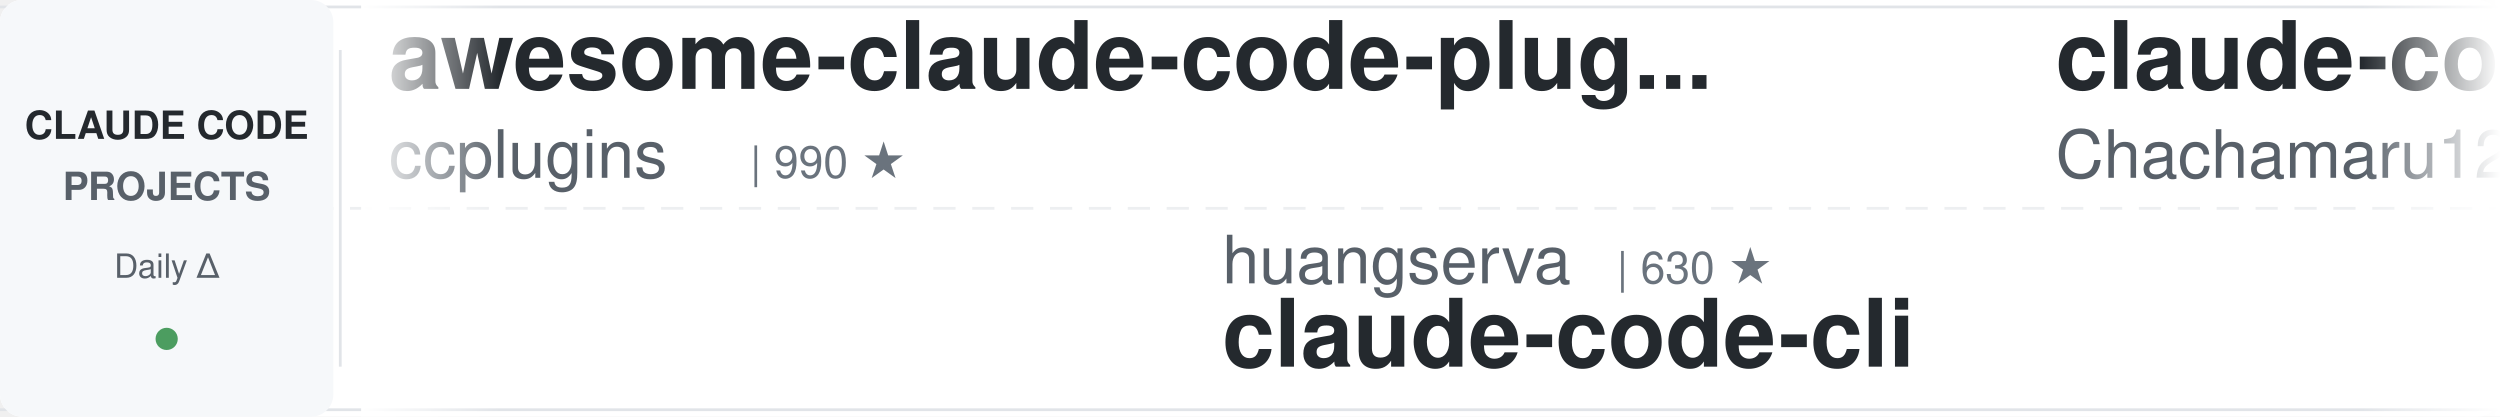
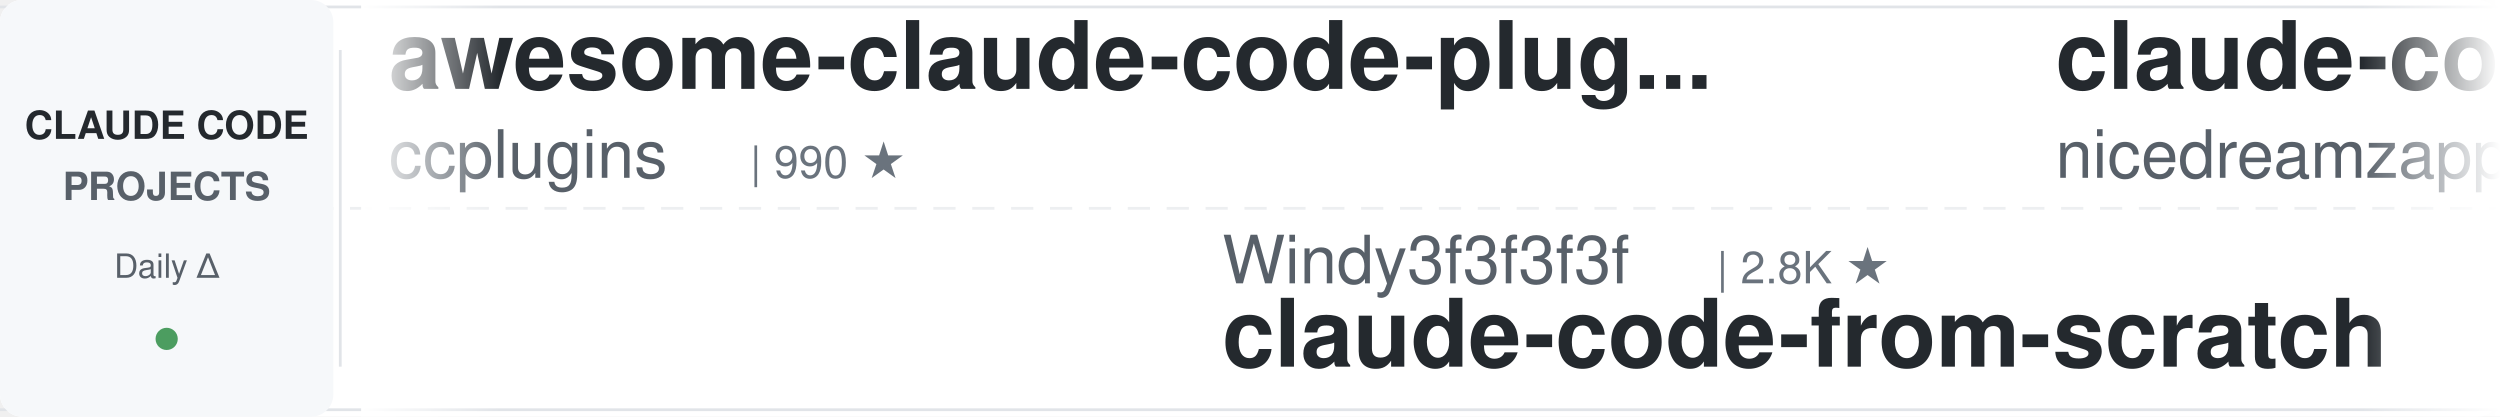
<svg xmlns="http://www.w3.org/2000/svg" width="900" height="150">
  <defs>
    <linearGradient id="leftFade" x1="0%" y1="0%" x2="100%" y2="0%">
      <stop offset="0%" style="stop-color:#ffffff;stop-opacity:1" />
      <stop offset="100%" style="stop-color:#ffffff;stop-opacity:0" />
    </linearGradient>
    <linearGradient id="rightFade" x1="0%" y1="0%" x2="100%" y2="0%">
      <stop offset="0%" style="stop-color:#ffffff;stop-opacity:0" />
      <stop offset="100%" style="stop-color:#ffffff;stop-opacity:1" />
    </linearGradient>
  </defs>
  <rect width="900" height="150" fill="#ffffff" rx="8" />
  <rect x="0" y="2" width="900" height="1" fill="#e1e4e8" />
  <rect x="0" y="147" width="900" height="1" fill="#e1e4e8" />
  <line x1="0" y1="75" x2="900" y2="75" stroke="#e1e4e8" stroke-width="1" stroke-dasharray="8 6" opacity="0.6" />
  <rect x="0" y="0" width="120" height="150" fill="#f6f8fa" rx="8" />
  <text x="60" y="50" font-family="-apple-system, BlinkMacSystemFont, 'Segoe UI', Helvetica, Arial, sans-serif" font-size="14" font-weight="600" fill="#24292e" text-anchor="middle">CLAUDE CODE</text>
  <text x="60" y="72" font-family="-apple-system, BlinkMacSystemFont, 'Segoe UI', Helvetica, Arial, sans-serif" font-size="14" font-weight="600" fill="#586069" text-anchor="middle">PROJECTS</text>
  <text x="60" y="100" font-family="-apple-system, BlinkMacSystemFont, 'Segoe UI', Helvetica, Arial, sans-serif" font-size="12" font-weight="500" fill="#586069" text-anchor="middle">Daily Δ</text>
  <circle cx="60" cy="122" r="4" fill="#22863a" opacity="0.8" />
  <rect x="122" y="18" width="1" height="114" fill="#e1e4e8" />
  <clipPath id="tickerClip">
    <rect x="130" y="0" width="770" height="150" />
  </clipPath>
  <g clip-path="url(#tickerClip)">
    <g id="tickerItems">
      <animateTransform attributeName="transform" attributeType="XML" type="translate" from="0 0" to="-3000 0" dur="54s" repeatCount="indefinite" />
      <g transform="translate(0, 0)">
        <text x="140" y="32" font-family="-apple-system, BlinkMacSystemFont, 'Segoe UI', Helvetica, Arial, sans-serif" font-size="34" font-weight="600" fill="#24292e">awesome-claude-code-plug...</text>
        <text x="140" y="64" font-family="-apple-system, BlinkMacSystemFont, 'Segoe UI', Helvetica, Arial, sans-serif" font-size="24" font-weight="400" fill="#586069">ccplugins</text>
        <text x="270" y="64" font-family="-apple-system, BlinkMacSystemFont, 'Segoe UI', Helvetica, Arial, sans-serif" font-size="16" font-weight="500" fill="#6a737d">| 990 ★</text>
      </g>
      <g transform="translate(300, 0)">
-         <text x="140" y="102" font-family="-apple-system, BlinkMacSystemFont, 'Segoe UI', Helvetica, Arial, sans-serif" font-size="24" font-weight="400" fill="#586069">huangserva</text>
-         <text x="282" y="102" font-family="-apple-system, BlinkMacSystemFont, 'Segoe UI', Helvetica, Arial, sans-serif" font-size="16" font-weight="500" fill="#6a737d">| 630 ★</text>
-         <text x="140" y="132" font-family="-apple-system, BlinkMacSystemFont, 'Segoe UI', Helvetica, Arial, sans-serif" font-size="34" font-weight="600" fill="#24292e">claude-code-cli</text>
+         <text x="140" y="102" font-family="-apple-system, BlinkMacSystemFont, 'Segoe UI', Helvetica, Arial, sans-serif" font-size="24" font-weight="400" fill="#586069">Windy3f3f3f3f</text>
+         <text x="318" y="102" font-family="-apple-system, BlinkMacSystemFont, 'Segoe UI', Helvetica, Arial, sans-serif" font-size="16" font-weight="500" fill="#6a737d">| 2.8K ★</text>
+         <text x="140" y="132" font-family="-apple-system, BlinkMacSystemFont, 'Segoe UI', Helvetica, Arial, sans-serif" font-size="34" font-weight="600" fill="#24292e">claude-code-from-scratch</text>
      </g>
      <g transform="translate(600, 0)">
-         <text x="140" y="32" font-family="-apple-system, BlinkMacSystemFont, 'Segoe UI', Helvetica, Arial, sans-serif" font-size="34" font-weight="600" fill="#24292e">claude-code-harness</text>
-         <text x="140" y="64" font-family="-apple-system, BlinkMacSystemFont, 'Segoe UI', Helvetica, Arial, sans-serif" font-size="24" font-weight="400" fill="#586069">Chachamaru127</text>
-         <text x="318" y="64" font-family="-apple-system, BlinkMacSystemFont, 'Segoe UI', Helvetica, Arial, sans-serif" font-size="16" font-weight="500" fill="#6a737d">| 3.2K ★</text>
-       </g>
-       <g transform="translate(900, 0)">
-         <text x="140" y="102" font-family="-apple-system, BlinkMacSystemFont, 'Segoe UI', Helvetica, Arial, sans-serif" font-size="24" font-weight="400" fill="#586069">shareAI-lab</text>
-         <text x="294" y="102" font-family="-apple-system, BlinkMacSystemFont, 'Segoe UI', Helvetica, Arial, sans-serif" font-size="16" font-weight="500" fill="#6a737d">| 79.4K ★</text>
-         <text x="140" y="132" font-family="-apple-system, BlinkMacSystemFont, 'Segoe UI', Helvetica, Arial, sans-serif" font-size="34" font-weight="600" fill="#24292e">learn-claude-code</text>
-       </g>
-       <g transform="translate(1200, 0)">
-         <text x="140" y="32" font-family="-apple-system, BlinkMacSystemFont, 'Segoe UI', Helvetica, Arial, sans-serif" font-size="34" font-weight="600" fill="#24292e">claude-code-prompts</text>
-         <text x="140" y="64" font-family="-apple-system, BlinkMacSystemFont, 'Segoe UI', Helvetica, Arial, sans-serif" font-size="24" font-weight="400" fill="#586069">repowise-dev</text>
-         <text x="306" y="64" font-family="-apple-system, BlinkMacSystemFont, 'Segoe UI', Helvetica, Arial, sans-serif" font-size="16" font-weight="500" fill="#6a737d">| 1.2K ★</text>
-       </g>
-       <g transform="translate(1500, 0)">
-         <text x="140" y="102" font-family="-apple-system, BlinkMacSystemFont, 'Segoe UI', Helvetica, Arial, sans-serif" font-size="24" font-weight="400" fill="#586069">diet103</text>
-         <text x="246" y="102" font-family="-apple-system, BlinkMacSystemFont, 'Segoe UI', Helvetica, Arial, sans-serif" font-size="16" font-weight="500" fill="#6a737d">| 10.0K ★</text>
-         <text x="140" y="132" font-family="-apple-system, BlinkMacSystemFont, 'Segoe UI', Helvetica, Arial, sans-serif" font-size="34" font-weight="600" fill="#24292e">claude-code-infrastructu...</text>
-       </g>
-       <g transform="translate(1800, 0)">
-         <text x="140" y="32" font-family="-apple-system, BlinkMacSystemFont, 'Segoe UI', Helvetica, Arial, sans-serif" font-size="34" font-weight="600" fill="#24292e">claude-code-video-toolki...</text>
-         <text x="140" y="64" font-family="-apple-system, BlinkMacSystemFont, 'Segoe UI', Helvetica, Arial, sans-serif" font-size="24" font-weight="400" fill="#586069">digitalsamba</text>
-         <text x="306" y="64" font-family="-apple-system, BlinkMacSystemFont, 'Segoe UI', Helvetica, Arial, sans-serif" font-size="16" font-weight="500" fill="#6a737d">| 2.4K ★</text>
-       </g>
-       <g transform="translate(2100, 0)">
-         <text x="140" y="102" font-family="-apple-system, BlinkMacSystemFont, 'Segoe UI', Helvetica, Arial, sans-serif" font-size="24" font-weight="400" fill="#586069">Cranot</text>
-         <text x="234" y="102" font-family="-apple-system, BlinkMacSystemFont, 'Segoe UI', Helvetica, Arial, sans-serif" font-size="16" font-weight="500" fill="#6a737d">| 2.9K ★</text>
-         <text x="140" y="132" font-family="-apple-system, BlinkMacSystemFont, 'Segoe UI', Helvetica, Arial, sans-serif" font-size="34" font-weight="600" fill="#24292e">claude-code-guide</text>
-       </g>
-       <g transform="translate(2400, 0)">
        <text x="140" y="32" font-family="-apple-system, BlinkMacSystemFont, 'Segoe UI', Helvetica, Arial, sans-serif" font-size="34" font-weight="600" fill="#24292e">claude-code-local</text>
        <text x="140" y="64" font-family="-apple-system, BlinkMacSystemFont, 'Segoe UI', Helvetica, Arial, sans-serif" font-size="24" font-weight="400" fill="#586069">nicedreamzapp</text>
        <text x="318" y="64" font-family="-apple-system, BlinkMacSystemFont, 'Segoe UI', Helvetica, Arial, sans-serif" font-size="16" font-weight="500" fill="#6a737d">| 3.4K ★</text>
      </g>
+       <g transform="translate(900, 0)">
+         <text x="140" y="102" font-family="-apple-system, BlinkMacSystemFont, 'Segoe UI', Helvetica, Arial, sans-serif" font-size="24" font-weight="400" fill="#586069">anthropics</text>
+         <text x="282" y="102" font-family="-apple-system, BlinkMacSystemFont, 'Segoe UI', Helvetica, Arial, sans-serif" font-size="16" font-weight="500" fill="#6a737d">| 6.6K ★</text>
+         <text x="140" y="132" font-family="-apple-system, BlinkMacSystemFont, 'Segoe UI', Helvetica, Arial, sans-serif" font-size="34" font-weight="600" fill="#24292e">claude-code-security-rev...</text>
+       </g>
+       <g transform="translate(1200, 0)">
+         <text x="140" y="32" font-family="-apple-system, BlinkMacSystemFont, 'Segoe UI', Helvetica, Arial, sans-serif" font-size="34" font-weight="600" fill="#24292e">claude-code-settings</text>
+         <text x="140" y="64" font-family="-apple-system, BlinkMacSystemFont, 'Segoe UI', Helvetica, Arial, sans-serif" font-size="24" font-weight="400" fill="#586069">feiskyer</text>
+         <text x="258" y="64" font-family="-apple-system, BlinkMacSystemFont, 'Segoe UI', Helvetica, Arial, sans-serif" font-size="16" font-weight="500" fill="#6a737d">| 1.7K ★</text>
+       </g>
+       <g transform="translate(1500, 0)">
+         <text x="140" y="102" font-family="-apple-system, BlinkMacSystemFont, 'Segoe UI', Helvetica, Arial, sans-serif" font-size="24" font-weight="400" fill="#586069">musistudio</text>
+         <text x="282" y="102" font-family="-apple-system, BlinkMacSystemFont, 'Segoe UI', Helvetica, Arial, sans-serif" font-size="16" font-weight="500" fill="#6a737d">| 37.9K ★</text>
+         <text x="140" y="132" font-family="-apple-system, BlinkMacSystemFont, 'Segoe UI', Helvetica, Arial, sans-serif" font-size="34" font-weight="600" fill="#24292e">claude-code-router</text>
+       </g>
+       <g transform="translate(1800, 0)">
+         <text x="140" y="32" font-family="-apple-system, BlinkMacSystemFont, 'Segoe UI', Helvetica, Arial, sans-serif" font-size="34" font-weight="600" fill="#24292e">claude-code-best-practic...</text>
+         <text x="140" y="64" font-family="-apple-system, BlinkMacSystemFont, 'Segoe UI', Helvetica, Arial, sans-serif" font-size="24" font-weight="400" fill="#586069">shanraisshan</text>
+         <text x="306" y="64" font-family="-apple-system, BlinkMacSystemFont, 'Segoe UI', Helvetica, Arial, sans-serif" font-size="16" font-weight="500" fill="#6a737d">| 68.3K ★</text>
+       </g>
+       <g transform="translate(2100, 0)">
+         <text x="140" y="102" font-family="-apple-system, BlinkMacSystemFont, 'Segoe UI', Helvetica, Arial, sans-serif" font-size="24" font-weight="400" fill="#586069">asgeirtj</text>
+         <text x="258" y="102" font-family="-apple-system, BlinkMacSystemFont, 'Segoe UI', Helvetica, Arial, sans-serif" font-size="16" font-weight="500" fill="#6a737d">| 70.4K ★</text>
+         <text x="140" y="132" font-family="-apple-system, BlinkMacSystemFont, 'Segoe UI', Helvetica, Arial, sans-serif" font-size="34" font-weight="600" fill="#24292e">system_prompts_leaks</text>
+       </g>
+       <g transform="translate(2400, 0)">
+         <text x="140" y="32" font-family="-apple-system, BlinkMacSystemFont, 'Segoe UI', Helvetica, Arial, sans-serif" font-size="34" font-weight="600" fill="#24292e">claude-code-tips</text>
+         <text x="140" y="64" font-family="-apple-system, BlinkMacSystemFont, 'Segoe UI', Helvetica, Arial, sans-serif" font-size="24" font-weight="400" fill="#586069">ykdojo</text>
+         <text x="234" y="64" font-family="-apple-system, BlinkMacSystemFont, 'Segoe UI', Helvetica, Arial, sans-serif" font-size="16" font-weight="500" fill="#6a737d">| 10.3K ★</text>
+       </g>
      <g transform="translate(2700, 0)">
-         <text x="140" y="102" font-family="-apple-system, BlinkMacSystemFont, 'Segoe UI', Helvetica, Arial, sans-serif" font-size="24" font-weight="400" fill="#586069">SeemSeam</text>
-         <text x="258" y="102" font-family="-apple-system, BlinkMacSystemFont, 'Segoe UI', Helvetica, Arial, sans-serif" font-size="16" font-weight="500" fill="#6a737d">| 3.6K ★</text>
-         <text x="140" y="132" font-family="-apple-system, BlinkMacSystemFont, 'Segoe UI', Helvetica, Arial, sans-serif" font-size="34" font-weight="600" fill="#24292e">claude_codex_bridge</text>
+         <text x="140" y="102" font-family="-apple-system, BlinkMacSystemFont, 'Segoe UI', Helvetica, Arial, sans-serif" font-size="24" font-weight="400" fill="#586069">Alishahryar1</text>
+         <text x="306" y="102" font-family="-apple-system, BlinkMacSystemFont, 'Segoe UI', Helvetica, Arial, sans-serif" font-size="16" font-weight="500" fill="#6a737d">| 64.6K ★</text>
+         <text x="140" y="132" font-family="-apple-system, BlinkMacSystemFont, 'Segoe UI', Helvetica, Arial, sans-serif" font-size="34" font-weight="600" fill="#24292e">free-claude-code</text>
      </g>
      <g transform="translate(3000, 0)">
        <text x="140" y="32" font-family="-apple-system, BlinkMacSystemFont, 'Segoe UI', Helvetica, Arial, sans-serif" font-size="34" font-weight="600" fill="#24292e">awesome-claude-code-plug...</text>
        <text x="140" y="64" font-family="-apple-system, BlinkMacSystemFont, 'Segoe UI', Helvetica, Arial, sans-serif" font-size="24" font-weight="400" fill="#586069">ccplugins</text>
        <text x="270" y="64" font-family="-apple-system, BlinkMacSystemFont, 'Segoe UI', Helvetica, Arial, sans-serif" font-size="16" font-weight="500" fill="#6a737d">| 990 ★</text>
      </g>
      <g transform="translate(3300, 0)">
-         <text x="140" y="102" font-family="-apple-system, BlinkMacSystemFont, 'Segoe UI', Helvetica, Arial, sans-serif" font-size="24" font-weight="400" fill="#586069">huangserva</text>
-         <text x="282" y="102" font-family="-apple-system, BlinkMacSystemFont, 'Segoe UI', Helvetica, Arial, sans-serif" font-size="16" font-weight="500" fill="#6a737d">| 630 ★</text>
-         <text x="140" y="132" font-family="-apple-system, BlinkMacSystemFont, 'Segoe UI', Helvetica, Arial, sans-serif" font-size="34" font-weight="600" fill="#24292e">claude-code-cli</text>
+         <text x="140" y="102" font-family="-apple-system, BlinkMacSystemFont, 'Segoe UI', Helvetica, Arial, sans-serif" font-size="24" font-weight="400" fill="#586069">Windy3f3f3f3f</text>
+         <text x="318" y="102" font-family="-apple-system, BlinkMacSystemFont, 'Segoe UI', Helvetica, Arial, sans-serif" font-size="16" font-weight="500" fill="#6a737d">| 2.8K ★</text>
+         <text x="140" y="132" font-family="-apple-system, BlinkMacSystemFont, 'Segoe UI', Helvetica, Arial, sans-serif" font-size="34" font-weight="600" fill="#24292e">claude-code-from-scratch</text>
      </g>
      <g transform="translate(3600, 0)">
-         <text x="140" y="32" font-family="-apple-system, BlinkMacSystemFont, 'Segoe UI', Helvetica, Arial, sans-serif" font-size="34" font-weight="600" fill="#24292e">claude-code-harness</text>
-         <text x="140" y="64" font-family="-apple-system, BlinkMacSystemFont, 'Segoe UI', Helvetica, Arial, sans-serif" font-size="24" font-weight="400" fill="#586069">Chachamaru127</text>
-         <text x="318" y="64" font-family="-apple-system, BlinkMacSystemFont, 'Segoe UI', Helvetica, Arial, sans-serif" font-size="16" font-weight="500" fill="#6a737d">| 3.2K ★</text>
+         <text x="140" y="32" font-family="-apple-system, BlinkMacSystemFont, 'Segoe UI', Helvetica, Arial, sans-serif" font-size="34" font-weight="600" fill="#24292e">claude-code-local</text>
+         <text x="140" y="64" font-family="-apple-system, BlinkMacSystemFont, 'Segoe UI', Helvetica, Arial, sans-serif" font-size="24" font-weight="400" fill="#586069">nicedreamzapp</text>
+         <text x="318" y="64" font-family="-apple-system, BlinkMacSystemFont, 'Segoe UI', Helvetica, Arial, sans-serif" font-size="16" font-weight="500" fill="#6a737d">| 3.4K ★</text>
      </g>
      <g transform="translate(3900, 0)">
-         <text x="140" y="102" font-family="-apple-system, BlinkMacSystemFont, 'Segoe UI', Helvetica, Arial, sans-serif" font-size="24" font-weight="400" fill="#586069">shareAI-lab</text>
-         <text x="294" y="102" font-family="-apple-system, BlinkMacSystemFont, 'Segoe UI', Helvetica, Arial, sans-serif" font-size="16" font-weight="500" fill="#6a737d">| 79.4K ★</text>
-         <text x="140" y="132" font-family="-apple-system, BlinkMacSystemFont, 'Segoe UI', Helvetica, Arial, sans-serif" font-size="34" font-weight="600" fill="#24292e">learn-claude-code</text>
+         <text x="140" y="102" font-family="-apple-system, BlinkMacSystemFont, 'Segoe UI', Helvetica, Arial, sans-serif" font-size="24" font-weight="400" fill="#586069">anthropics</text>
+         <text x="282" y="102" font-family="-apple-system, BlinkMacSystemFont, 'Segoe UI', Helvetica, Arial, sans-serif" font-size="16" font-weight="500" fill="#6a737d">| 6.6K ★</text>
+         <text x="140" y="132" font-family="-apple-system, BlinkMacSystemFont, 'Segoe UI', Helvetica, Arial, sans-serif" font-size="34" font-weight="600" fill="#24292e">claude-code-security-rev...</text>
      </g>
    </g>
  </g>
  <rect x="130" y="0" width="50" height="150" fill="url(#leftFade)" />
  <rect x="850" y="0" width="50" height="150" fill="url(#rightFade)" />
</svg>
